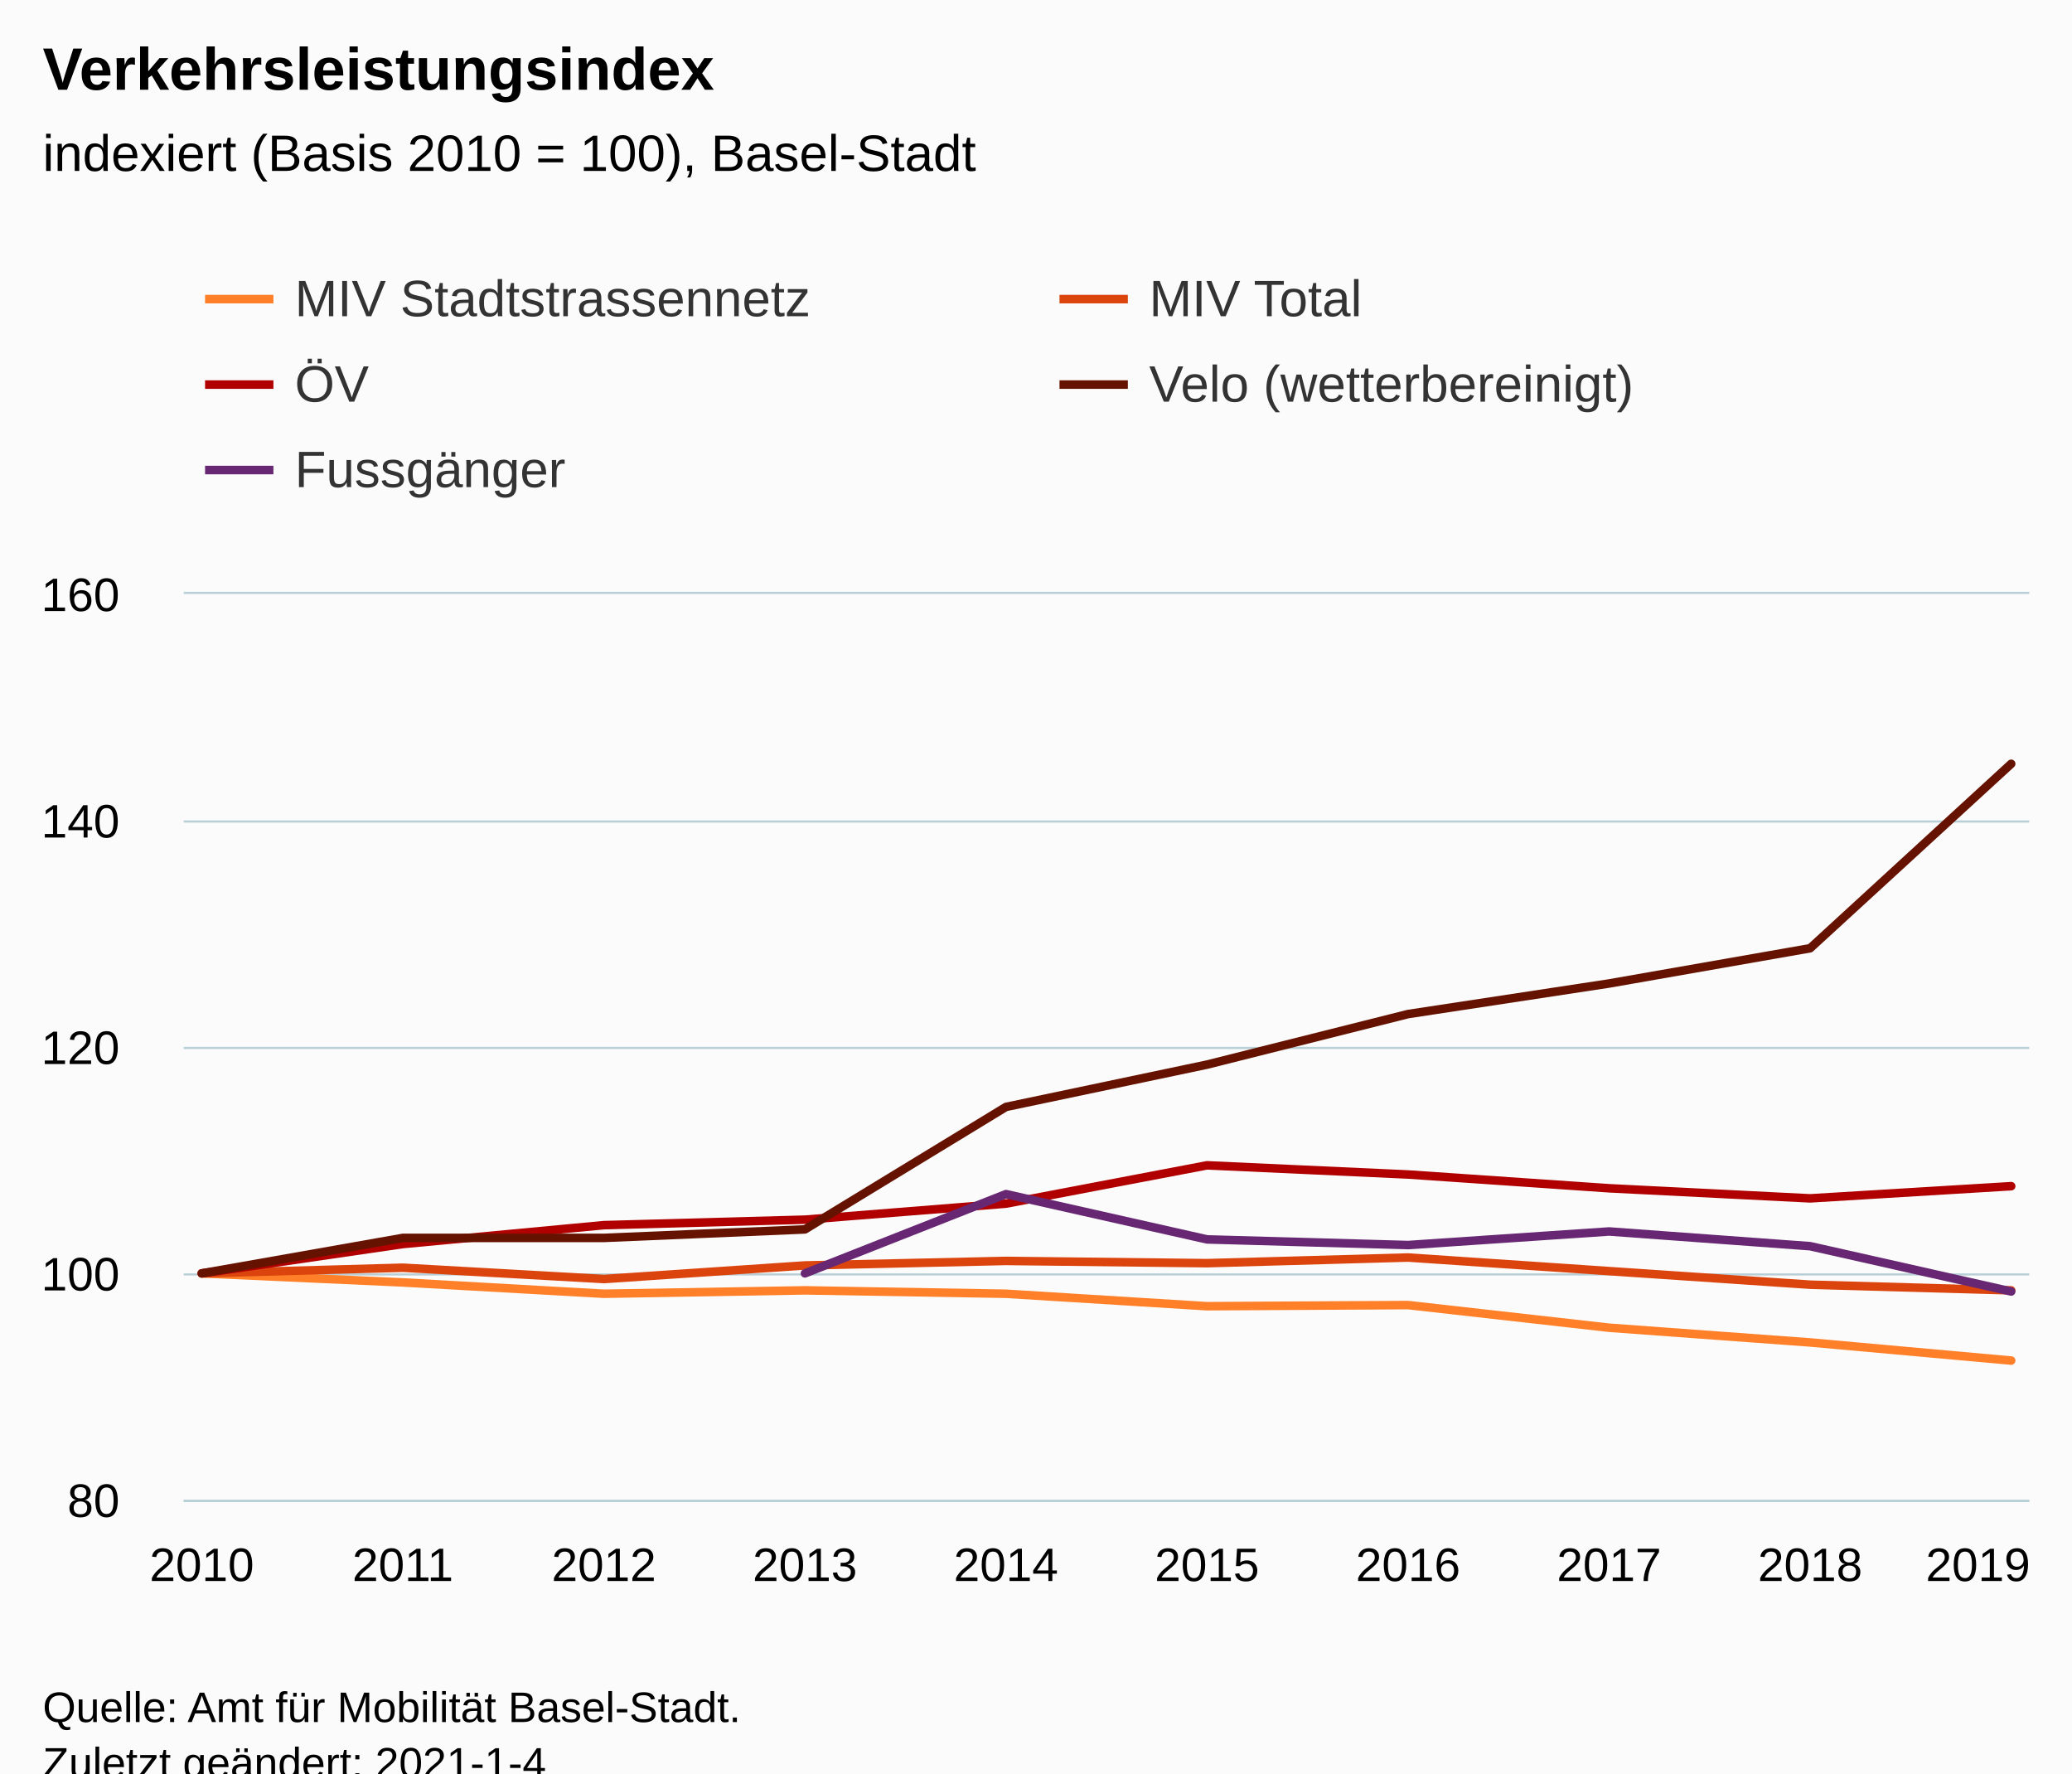
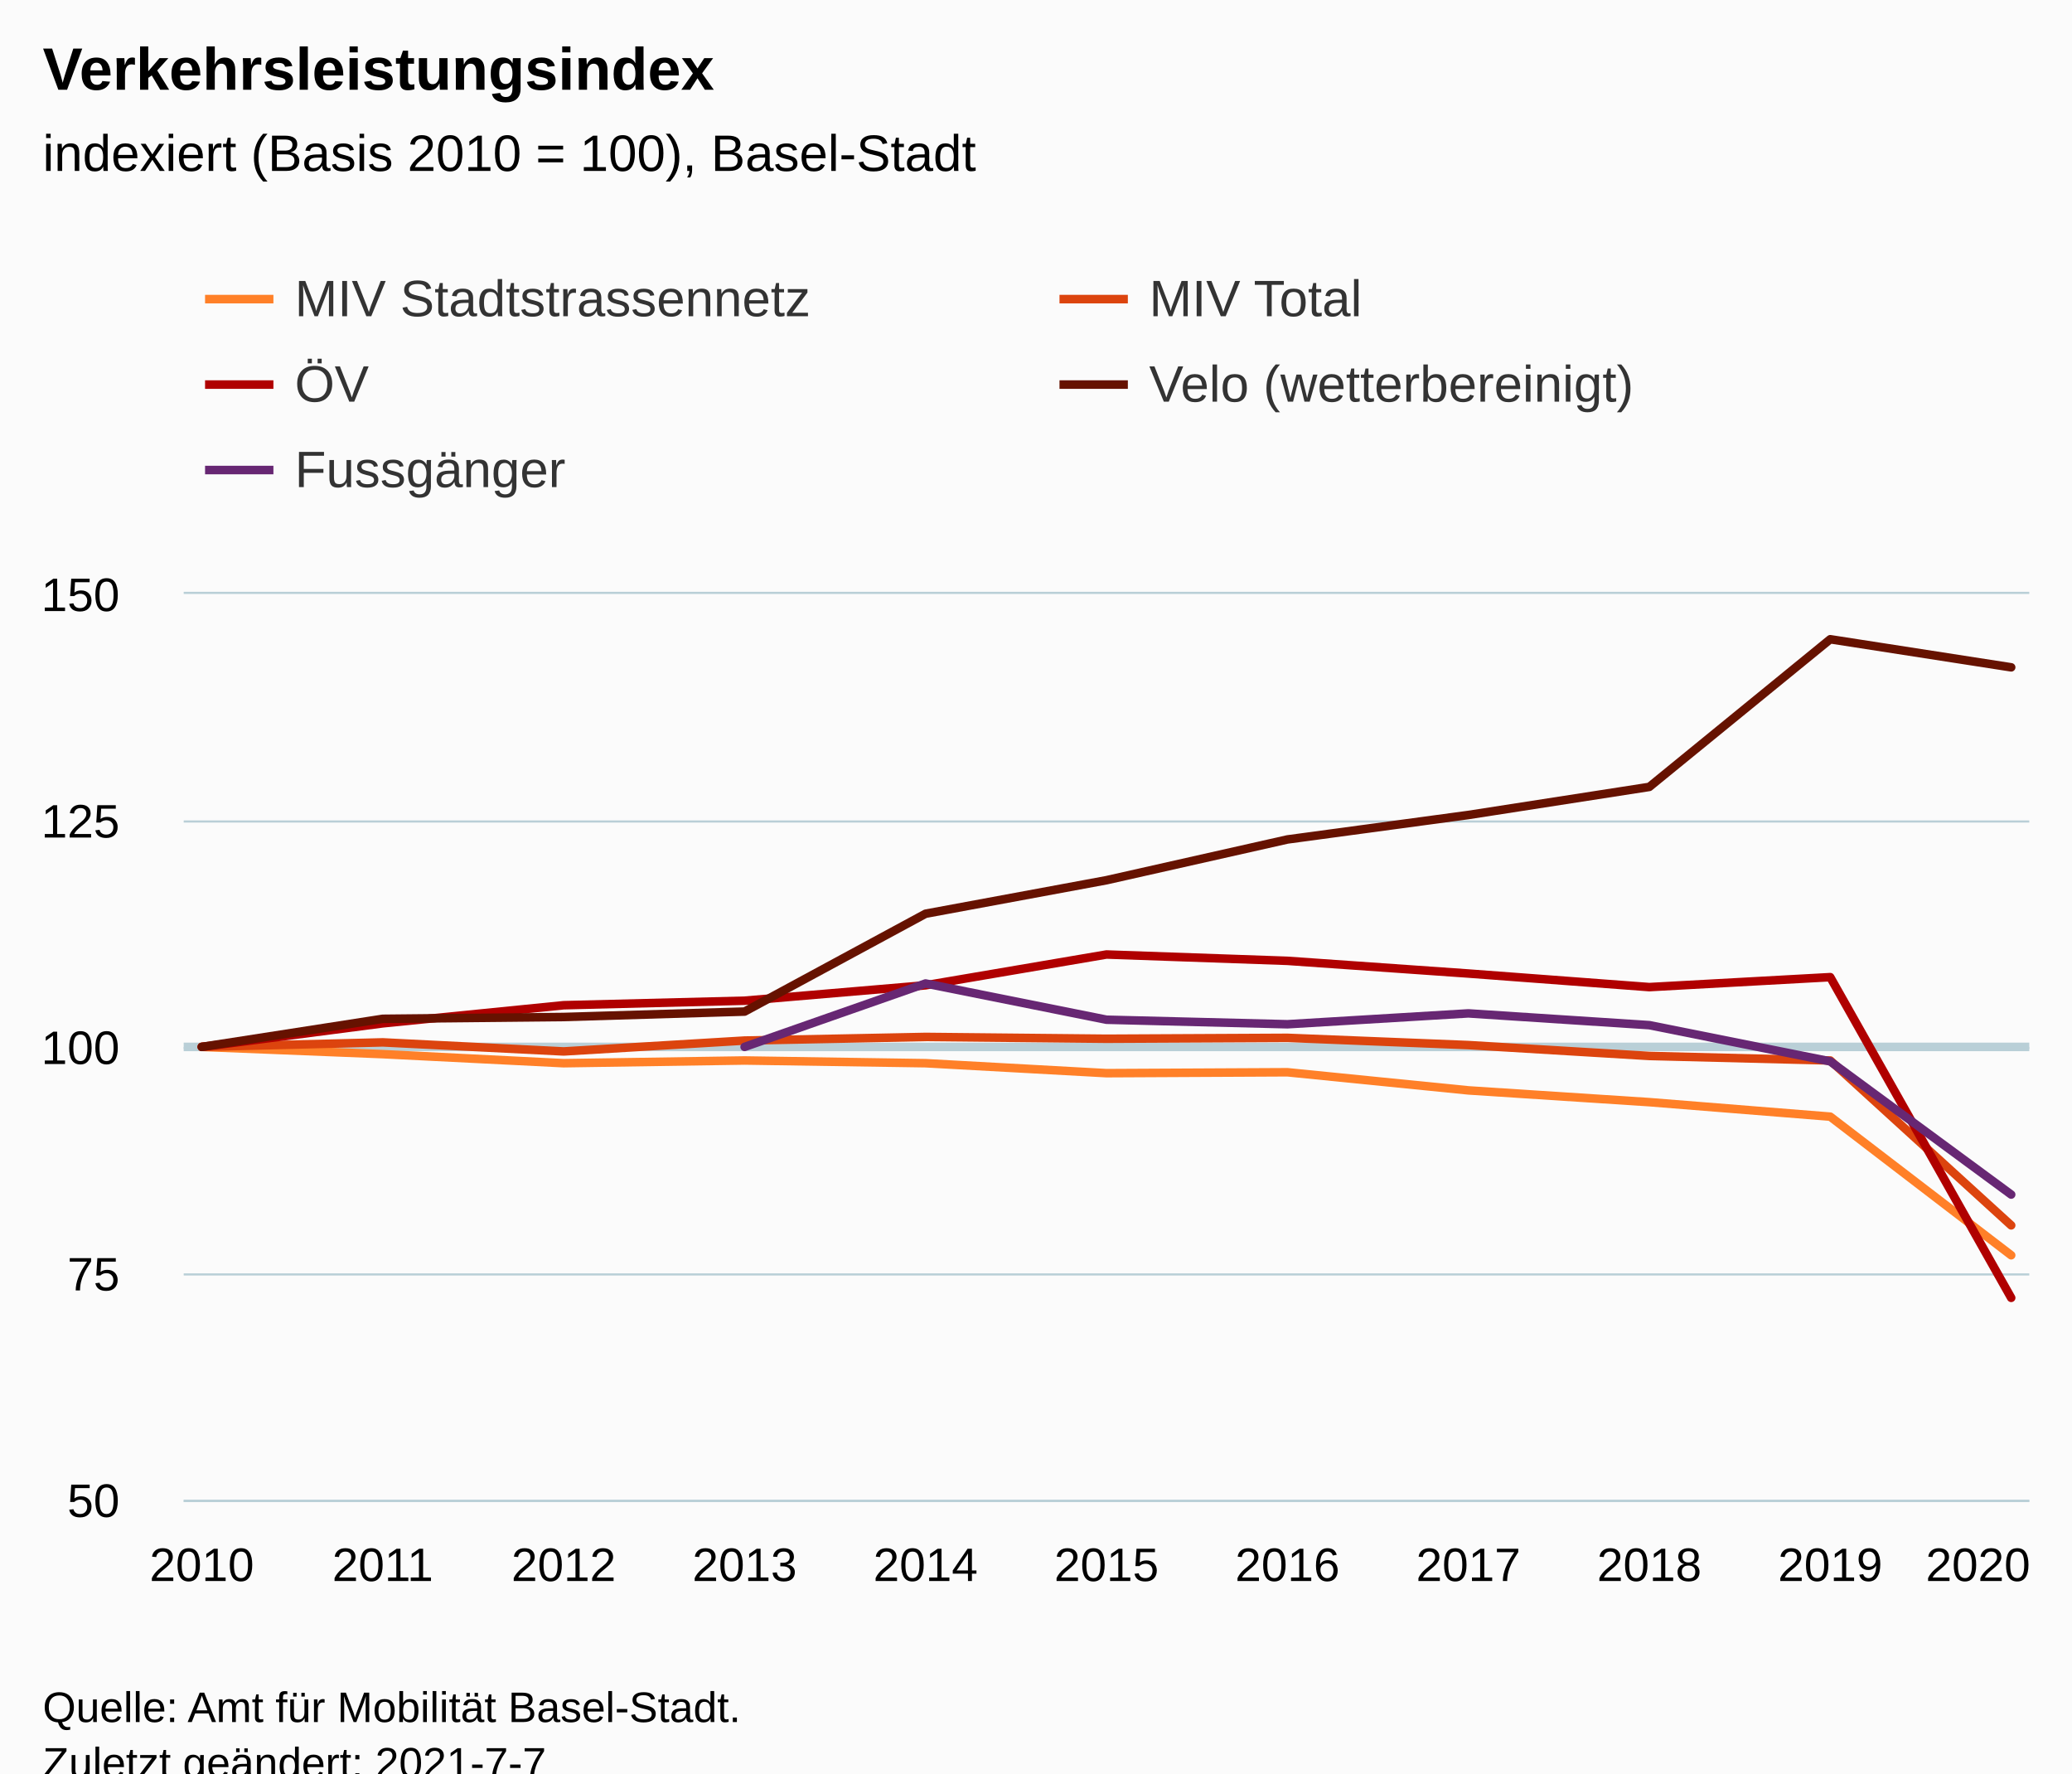
<svg xmlns="http://www.w3.org/2000/svg" version="1.1" class="highcharts-root" style="font-family:Arial;font-size:12px;" viewBox="0 0 485 415">
  <defs>
-     <clipPath id="highcharts-x72fyg1-56-">
+     <clipPath id="highcharts-a9dn50u-62-">
      <rect x="0" y="0" width="432" height="212" fill="none" />
    </clipPath>
-     <clipPath id="highcharts-x72fyg1-67-">
+     <clipPath id="highcharts-a9dn50u-74-">
      <rect x="0" y="0" width="432" height="212" fill="none" />
+     </clipPath>
+     <clipPath id="highcharts-a9dn50u-119-">
+       <rect x="43" y="139" width="432" height="212" fill="none" />
    </clipPath>
  </defs>
  <rect fill="#fbfbfb" class="highcharts-background" x="0" y="0" width="485" height="428" rx="0" ry="0" />
  <rect fill="none" class="highcharts-plot-background" x="43" y="139" width="432" height="212" />
  <g class="highcharts-pane-group" data-z-index="0" />
+   <g class="highcharts-plot-lines-0" data-z-index="0">
+     <path fill="none" class="highcharts-plot-line " stroke="#B9CFD7" stroke-width="2" d="M 43 245 L 475 245" />
+   </g>
  <g class="highcharts-grid highcharts-xaxis-grid" data-z-index="1">
    <path fill="none" data-z-index="1" class="highcharts-grid-line" d="M 46.5 139 L 46.5 351" opacity="1" />
-     <path fill="none" data-z-index="1" class="highcharts-grid-line" d="M 93.5 139 L 93.5 351" opacity="1" />
-     <path fill="none" data-z-index="1" class="highcharts-grid-line" d="M 140.5 139 L 140.5 351" opacity="1" />
-     <path fill="none" data-z-index="1" class="highcharts-grid-line" d="M 187.5 139 L 187.5 351" opacity="1" />
-     <path fill="none" data-z-index="1" class="highcharts-grid-line" d="M 234.5 139 L 234.5 351" opacity="1" />
-     <path fill="none" data-z-index="1" class="highcharts-grid-line" d="M 282.5 139 L 282.5 351" opacity="1" />
-     <path fill="none" data-z-index="1" class="highcharts-grid-line" d="M 329.5 139 L 329.5 351" opacity="1" />
-     <path fill="none" data-z-index="1" class="highcharts-grid-line" d="M 376.5 139 L 376.5 351" opacity="1" />
-     <path fill="none" data-z-index="1" class="highcharts-grid-line" d="M 423.5 139 L 423.5 351" opacity="1" />
+     <path fill="none" data-z-index="1" class="highcharts-grid-line" d="M 89.5 139 L 89.5 351" opacity="1" />
+     <path fill="none" data-z-index="1" class="highcharts-grid-line" d="M 131.5 139 L 131.5 351" opacity="1" />
+     <path fill="none" data-z-index="1" class="highcharts-grid-line" d="M 173.5 139 L 173.5 351" opacity="1" />
+     <path fill="none" data-z-index="1" class="highcharts-grid-line" d="M 216.5 139 L 216.5 351" opacity="1" />
+     <path fill="none" data-z-index="1" class="highcharts-grid-line" d="M 258.5 139 L 258.5 351" opacity="1" />
+     <path fill="none" data-z-index="1" class="highcharts-grid-line" d="M 300.5 139 L 300.5 351" opacity="1" />
+     <path fill="none" data-z-index="1" class="highcharts-grid-line" d="M 343.5 139 L 343.5 351" opacity="1" />
+     <path fill="none" data-z-index="1" class="highcharts-grid-line" d="M 385.5 139 L 385.5 351" opacity="1" />
+     <path fill="none" data-z-index="1" class="highcharts-grid-line" d="M 427.5 139 L 427.5 351" opacity="1" />
    <path fill="none" data-z-index="1" class="highcharts-grid-line" d="M 470.5 139 L 470.5 351" opacity="1" />
  </g>
  <g class="highcharts-grid highcharts-yaxis-grid" data-z-index="1">
    <path fill="none" stroke="#B9CFD7" stroke-width="0.5" data-z-index="1" class="highcharts-grid-line" d="M 43 351.25 L 475 351.25" opacity="1" />
    <path fill="none" stroke="#B9CFD7" stroke-width="0.5" data-z-index="1" class="highcharts-grid-line" d="M 43 298.25 L 475 298.25" opacity="1" />
    <path fill="none" stroke="#B9CFD7" stroke-width="0.5" data-z-index="1" class="highcharts-grid-line" d="M 43 245.25 L 475 245.25" opacity="1" />
    <path fill="none" stroke="#B9CFD7" stroke-width="0.5" data-z-index="1" class="highcharts-grid-line" d="M 43 192.25 L 475 192.25" opacity="1" />
    <path fill="none" stroke="#B9CFD7" stroke-width="0.5" data-z-index="1" class="highcharts-grid-line" d="M 43 138.75 L 475 138.75" opacity="1" />
  </g>
  <rect fill="none" class="highcharts-plot-border" data-z-index="1" x="43" y="139" width="432" height="212" />
  <g class="highcharts-axis highcharts-xaxis" data-z-index="2">
    <path fill="none" class="highcharts-axis-line" stroke="#B9CFD7" stroke-width="0.5" data-z-index="7" d="M 43 351.25 L 475 351.25" />
  </g>
  <g class="highcharts-axis highcharts-yaxis" data-z-index="2">
    <path fill="none" class="highcharts-axis-line" data-z-index="7" d="M 43 139 L 43 351" />
  </g>
  <g class="highcharts-series-group" data-z-index="3">
-     <g class="highcharts-series highcharts-series-0 highcharts-line-series" data-z-index="0.1" opacity="1" transform="translate(43,139) scale(1 1)" clip-path="url(#highcharts-x72fyg1-67-)">
-       <path fill="none" d="M 4.235 159 L 51.294 161.12 L 98.353 163.77 L 145.412 162.975 L 192.471 163.77 L 239.529 166.685 L 286.588 166.42 L 333.647 171.72 L 380.706 175.165 L 427.765 179.405" class="highcharts-graph" data-z-index="1" stroke="#ff8028" stroke-width="2" stroke-linejoin="round" stroke-linecap="round" />
+     <g class="highcharts-series highcharts-series-0 highcharts-line-series" data-z-index="0.1" opacity="1" transform="translate(43,139) scale(1 1)" clip-path="url(#highcharts-a9dn50u-74-)">
+       <path fill="none" d="M 4.235 106 L 46.588 107.696 L 88.941 109.816 L 131.294 109.18 L 173.647 109.816 L 216 112.148 L 258.353 111.936 L 300.706 116.176 L 343.059 118.932 L 385.412 122.324 L 427.765 154.76" class="highcharts-graph" data-z-index="1" stroke="#ff8028" stroke-width="2" stroke-linejoin="round" stroke-linecap="round" />
    </g>
    <g class="highcharts-markers highcharts-series-0 highcharts-line-series" data-z-index="0.1" opacity="1" transform="translate(43,139) scale(1 1)" clip-path="none" />
-     <g class="highcharts-series highcharts-series-1 highcharts-line-series" data-z-index="0.1" opacity="1" transform="translate(43,139) scale(1 1)" clip-path="url(#highcharts-x72fyg1-67-)">
-       <path fill="none" d="M 4.235 159 L 51.294 157.675 L 98.353 160.325 L 145.412 157.145 L 192.471 156.085 L 239.529 156.615 L 286.588 155.29 L 333.647 158.47 L 380.706 161.65 L 427.765 162.975" class="highcharts-graph" data-z-index="1" stroke="#dc440e" stroke-width="2" stroke-linejoin="round" stroke-linecap="round" />
+     <g class="highcharts-series highcharts-series-1 highcharts-line-series" data-z-index="0.1" opacity="1" transform="translate(43,139) scale(1 1)" clip-path="url(#highcharts-a9dn50u-74-)">
+       <path fill="none" d="M 4.235 106 L 46.588 104.94 L 88.941 107.06 L 131.294 104.516 L 173.647 103.668 L 216 104.092 L 258.353 103.88 L 300.706 105.576 L 343.059 108.12 L 385.412 109.18 L 427.765 147.764" class="highcharts-graph" data-z-index="1" stroke="#dc440e" stroke-width="2" stroke-linejoin="round" stroke-linecap="round" />
    </g>
    <g class="highcharts-markers highcharts-series-1 highcharts-line-series" data-z-index="0.1" opacity="1" transform="translate(43,139) scale(1 1)" clip-path="none" />
-     <g class="highcharts-series highcharts-series-2 highcharts-line-series" data-z-index="0.1" opacity="1" transform="translate(43,139) scale(1 1)" clip-path="url(#highcharts-x72fyg1-67-)">
-       <path fill="none" d="M 4.235 159 L 51.294 152.137 L 98.353 147.715 L 145.412 146.432 L 192.471 142.681 L 239.529 133.715 L 286.588 135.859 L 333.647 139.085 L 380.706 141.447 L 427.765 138.595" class="highcharts-graph" data-z-index="1" stroke="#b00000" stroke-width="2" stroke-linejoin="round" stroke-linecap="round" />
+     <g class="highcharts-series highcharts-series-2 highcharts-line-series" data-z-index="0.1" opacity="1" transform="translate(43,139) scale(1 1)" clip-path="url(#highcharts-a9dn50u-74-)">
+       <path fill="none" d="M 4.235 106 L 46.588 100.488 L 88.941 96.248 L 131.294 95.188 L 173.647 91.584 L 216 84.376 L 258.353 85.86 L 300.706 88.828 L 343.059 92.008 L 385.412 89.676 L 427.765 164.724" class="highcharts-graph" data-z-index="1" stroke="#b00000" stroke-width="2" stroke-linejoin="round" stroke-linecap="round" />
    </g>
    <g class="highcharts-markers highcharts-series-2 highcharts-line-series" data-z-index="0.1" opacity="1" transform="translate(43,139) scale(1 1)" clip-path="none" />
-     <g class="highcharts-series highcharts-series-3 highcharts-line-series" data-z-index="0.1" opacity="1" transform="translate(43,139) scale(1 1)" clip-path="url(#highcharts-x72fyg1-67-)">
-       <path fill="none" d="M 4.235 159 L 51.294 150.702 L 98.353 150.702 L 145.412 148.711 L 192.471 120.048 L 239.529 110.145 L 286.588 98.315 L 333.647 91.16 L 380.706 82.913 L 427.765 39.75" class="highcharts-graph" data-z-index="1" stroke="#661200" stroke-width="2" stroke-linejoin="round" stroke-linecap="round" />
+     <g class="highcharts-series highcharts-series-3 highcharts-line-series" data-z-index="0.1" opacity="1" transform="translate(43,139) scale(1 1)" clip-path="url(#highcharts-a9dn50u-74-)">
+       <path fill="none" d="M 4.235 106 L 46.588 99.428 L 88.941 99.004 L 131.294 97.732 L 173.647 74.836 L 216 66.992 L 258.353 57.452 L 300.706 51.728 L 343.059 45.156 L 385.412 10.6 L 427.765 17.172" class="highcharts-graph" data-z-index="1" stroke="#661200" stroke-width="2" stroke-linejoin="round" stroke-linecap="round" />
    </g>
    <g class="highcharts-markers highcharts-series-3 highcharts-line-series" data-z-index="0.1" opacity="1" transform="translate(43,139) scale(1 1)" clip-path="none" />
-     <g class="highcharts-series highcharts-series-4 highcharts-line-series" data-z-index="0.1" opacity="1" transform="translate(43,139) scale(1 1)" clip-path="url(#highcharts-x72fyg1-67-)">
-       <path fill="none" d="M 145.412 159 L 192.471 140.45 L 239.529 151.05 L 286.588 152.375 L 333.647 149.195 L 380.706 152.64 L 427.765 163.24" class="highcharts-graph" data-z-index="1" stroke="#672773" stroke-width="2" stroke-linejoin="round" stroke-linecap="round" />
+     <g class="highcharts-series highcharts-series-4 highcharts-line-series" data-z-index="0.1" opacity="1" transform="translate(43,139) scale(1 1)" clip-path="url(#highcharts-a9dn50u-74-)">
+       <path fill="none" d="M 131.294 106 L 173.647 91.16 L 216 99.64 L 258.353 100.7 L 300.706 98.156 L 343.059 100.912 L 385.412 109.392 L 427.765 140.556" class="highcharts-graph" data-z-index="1" stroke="#672773" stroke-width="2" stroke-linejoin="round" stroke-linecap="round" />
    </g>
    <g class="highcharts-markers highcharts-series-4 highcharts-line-series" data-z-index="0.1" opacity="1" transform="translate(43,139) scale(1 1)" clip-path="none" />
  </g>
  <text x="10" text-anchor="start" class="highcharts-title" data-z-index="4" style="color:#000000;font-size:14px;font-weight:bold;fill:#000000;" y="21">
    <tspan>Verkehrsleistungsindex</tspan>
  </text>
  <text x="10" text-anchor="start" class="highcharts-subtitle" data-z-index="4" style="color:#000000;font-size:12px;font-weight:normal;fill:#000000;" y="40">
    <tspan>indexiert (Basis 2010 = 100), Basel-Stadt</tspan>
  </text>
  <text x="10" text-anchor="start" class="highcharts-caption" data-z-index="4" style="color:#666666;fill:#666666;" y="385" />
  <g class="highcharts-legend" data-z-index="7" transform="translate(40,56)">
    <rect fill="none" class="highcharts-legend-box" rx="0" ry="0" x="0" y="0" width="396" height="71" visibility="visible" />
    <g data-z-index="1">
      <g>
        <g class="highcharts-legend-item highcharts-line-series highcharts-color-undefined highcharts-series-0" data-z-index="1" transform="translate(8,3)">
          <path fill="none" d="M 0 11 L 16 11" class="highcharts-graph" stroke="#ff8028" stroke-width="2" />
          <text x="21" style="color:#333333;cursor:pointer;font-size:12px;font-weight:normal;fill:#333333;" text-anchor="start" data-z-index="2" y="15">
            <tspan>MIV Stadtstrassennetz</tspan>
          </text>
        </g>
        <g class="highcharts-legend-item highcharts-line-series highcharts-color-undefined highcharts-series-1" data-z-index="1" transform="translate(208,3)">
          <path fill="none" d="M 0 11 L 16 11" class="highcharts-graph" stroke="#dc440e" stroke-width="2" />
          <text x="21" y="15" style="color:#333333;cursor:pointer;font-size:12px;font-weight:normal;fill:#333333;" text-anchor="start" data-z-index="2">
            <tspan>MIV Total</tspan>
          </text>
        </g>
        <g class="highcharts-legend-item highcharts-line-series highcharts-color-undefined highcharts-series-2" data-z-index="1" transform="translate(8,23)">
          <path fill="none" d="M 0 11 L 16 11" class="highcharts-graph" stroke="#b00000" stroke-width="2" />
          <text x="21" y="15" style="color:#333333;cursor:pointer;font-size:12px;font-weight:normal;fill:#333333;" text-anchor="start" data-z-index="2">
            <tspan>ÖV</tspan>
          </text>
        </g>
        <g class="highcharts-legend-item highcharts-line-series highcharts-color-undefined highcharts-series-3" data-z-index="1" transform="translate(208,23)">
          <path fill="none" d="M 0 11 L 16 11" class="highcharts-graph" stroke="#661200" stroke-width="2" />
          <text x="21" y="15" style="color:#333333;cursor:pointer;font-size:12px;font-weight:normal;fill:#333333;" text-anchor="start" data-z-index="2">
            <tspan>Velo (wetterbereinigt)</tspan>
          </text>
        </g>
        <g class="highcharts-legend-item highcharts-line-series highcharts-color-undefined highcharts-series-4" data-z-index="1" transform="translate(8,43)">
          <path fill="none" d="M 0 11 L 16 11" class="highcharts-graph" stroke="#672773" stroke-width="2" />
          <text x="21" y="15" style="color:#333333;cursor:pointer;font-size:12px;font-weight:normal;fill:#333333;" text-anchor="start" data-z-index="2">
            <tspan>Fussgänger</tspan>
          </text>
        </g>
      </g>
    </g>
  </g>
  <g class="highcharts-axis-labels highcharts-xaxis-labels" data-z-index="7">
    <text x="47.235" style="color:#000000;cursor:default;font-size:11px;fill:#000000;" text-anchor="middle" transform="translate(0,0)" y="370" opacity="1">2010</text>
-     <text x="94.294" style="color:#000000;cursor:default;font-size:11px;fill:#000000;" text-anchor="middle" transform="translate(0,0)" y="370" opacity="1">2011</text>
-     <text x="141.353" style="color:#000000;cursor:default;font-size:11px;fill:#000000;" text-anchor="middle" transform="translate(0,0)" y="370" opacity="1">2012</text>
-     <text x="188.412" style="color:#000000;cursor:default;font-size:11px;fill:#000000;" text-anchor="middle" transform="translate(0,0)" y="370" opacity="1">2013</text>
-     <text x="235.471" style="color:#000000;cursor:default;font-size:11px;fill:#000000;" text-anchor="middle" transform="translate(0,0)" y="370" opacity="1">2014</text>
-     <text x="282.529" style="color:#000000;cursor:default;font-size:11px;fill:#000000;" text-anchor="middle" transform="translate(0,0)" y="370" opacity="1">2015</text>
-     <text x="329.588" style="color:#000000;cursor:default;font-size:11px;fill:#000000;" text-anchor="middle" transform="translate(0,0)" y="370" opacity="1">2016</text>
-     <text x="376.647" style="color:#000000;cursor:default;font-size:11px;fill:#000000;" text-anchor="middle" transform="translate(0,0)" y="370" opacity="1">2017</text>
-     <text x="423.706" style="color:#000000;cursor:default;font-size:11px;fill:#000000;" text-anchor="middle" transform="translate(0,0)" y="370" opacity="1">2018</text>
-     <text x="463" style="color:#000000;cursor:default;font-size:11px;fill:#000000;" text-anchor="middle" transform="translate(0,0)" y="370" opacity="1">2019</text>
+     <text x="89.588" style="color:#000000;cursor:default;font-size:11px;fill:#000000;" text-anchor="middle" transform="translate(0,0)" y="370" opacity="1">2011</text>
+     <text x="131.941" style="color:#000000;cursor:default;font-size:11px;fill:#000000;" text-anchor="middle" transform="translate(0,0)" y="370" opacity="1">2012</text>
+     <text x="174.294" style="color:#000000;cursor:default;font-size:11px;fill:#000000;" text-anchor="middle" transform="translate(0,0)" y="370" opacity="1">2013</text>
+     <text x="216.647" style="color:#000000;cursor:default;font-size:11px;fill:#000000;" text-anchor="middle" transform="translate(0,0)" y="370" opacity="1">2014</text>
+     <text x="259" style="color:#000000;cursor:default;font-size:11px;fill:#000000;" text-anchor="middle" transform="translate(0,0)" y="370" opacity="1">2015</text>
+     <text x="301.353" style="color:#000000;cursor:default;font-size:11px;fill:#000000;" text-anchor="middle" transform="translate(0,0)" y="370" opacity="1">2016</text>
+     <text x="343.706" style="color:#000000;cursor:default;font-size:11px;fill:#000000;" text-anchor="middle" transform="translate(0,0)" y="370" opacity="1">2017</text>
+     <text x="386.059" style="color:#000000;cursor:default;font-size:11px;fill:#000000;" text-anchor="middle" transform="translate(0,0)" y="370" opacity="1">2018</text>
+     <text x="428.412" style="color:#000000;cursor:default;font-size:11px;fill:#000000;" text-anchor="middle" transform="translate(0,0)" y="370" opacity="1">2019</text>
+     <text x="463" style="color:#000000;cursor:default;font-size:11px;fill:#000000;" text-anchor="middle" transform="translate(0,0)" y="370" opacity="1">2020</text>
  </g>
  <g class="highcharts-axis-labels highcharts-yaxis-labels" data-z-index="7">
-     <text x="28" style="color:#000000;cursor:default;font-size:11px;fill:#000000;" text-anchor="end" transform="translate(0,0)" y="355" opacity="1">80</text>
-     <text x="28" style="color:#000000;cursor:default;font-size:11px;fill:#000000;" text-anchor="end" transform="translate(0,0)" y="302" opacity="1">100</text>
-     <text x="28" style="color:#000000;cursor:default;font-size:11px;fill:#000000;" text-anchor="end" transform="translate(0,0)" y="249" opacity="1">120</text>
-     <text x="28" style="color:#000000;cursor:default;font-size:11px;fill:#000000;" text-anchor="end" transform="translate(0,0)" y="196" opacity="1">140</text>
-     <text x="28" style="color:#000000;cursor:default;font-size:11px;fill:#000000;" text-anchor="end" transform="translate(0,0)" y="143" opacity="1">160</text>
+     <text x="28" style="color:#000000;cursor:default;font-size:11px;fill:#000000;" text-anchor="end" transform="translate(0,0)" y="355" opacity="1">50</text>
+     <text x="28" style="color:#000000;cursor:default;font-size:11px;fill:#000000;" text-anchor="end" transform="translate(0,0)" y="302" opacity="1">75</text>
+     <text x="28" style="color:#000000;cursor:default;font-size:11px;fill:#000000;" text-anchor="end" transform="translate(0,0)" y="249" opacity="1">100</text>
+     <text x="28" style="color:#000000;cursor:default;font-size:11px;fill:#000000;" text-anchor="end" transform="translate(0,0)" y="196" opacity="1">125</text>
+     <text x="28" style="color:#000000;cursor:default;font-size:11px;fill:#000000;" text-anchor="end" transform="translate(0,0)" y="143" opacity="1">150</text>
  </g>
  <text x="10" class="highcharts-credits" text-anchor="start" data-z-index="8" style="cursor:default;color:#000000;font-size:10px;fill:#000000;" y="403">
    <tspan>Quelle: Amt für Mobilität Basel-Stadt.</tspan>
-     <tspan x="10" dy="13">Zuletzt geändert: 2021-1-4</tspan>
+     <tspan x="10" dy="13">Zuletzt geändert: 2021-7-7</tspan>
  </text>
+   <g class="highcharts-control-points" data-z-index="99" clip-path="url(#highcharts-a9dn50u-119-)" />
</svg>
